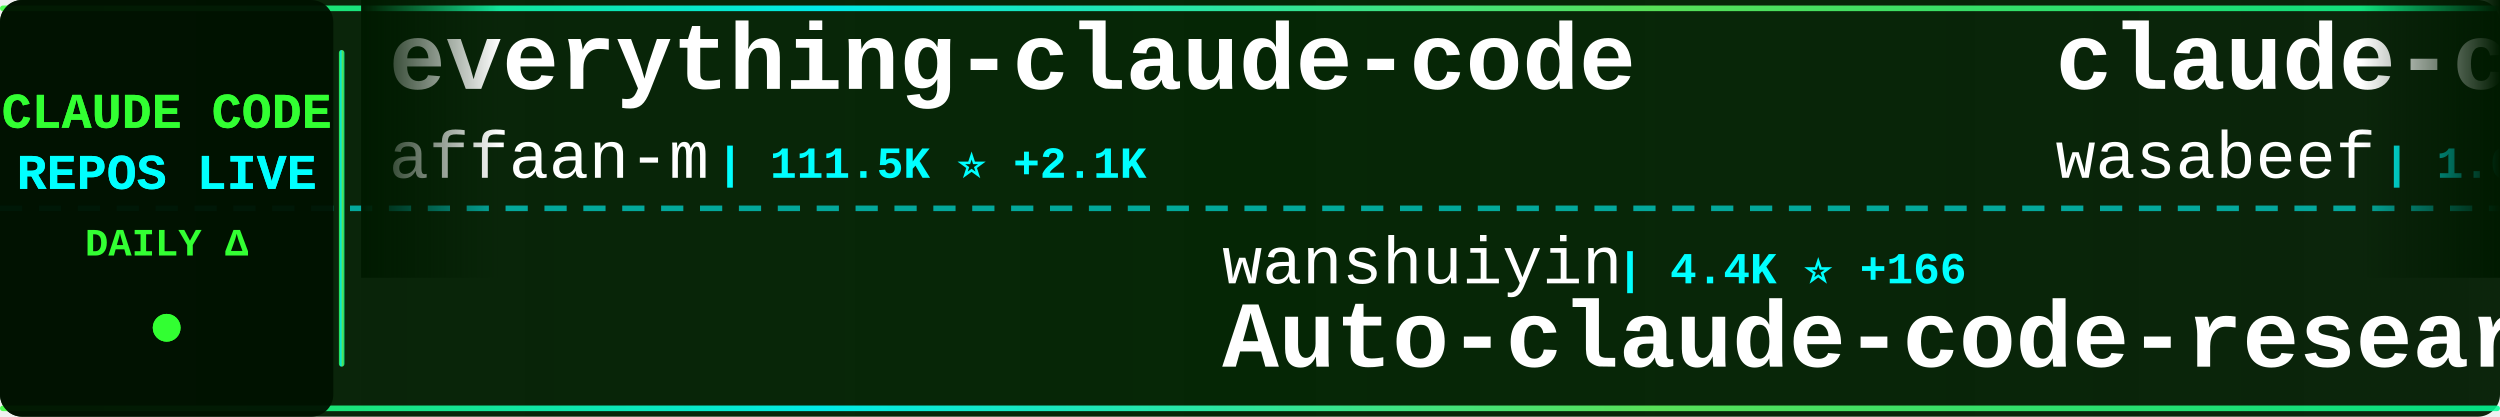
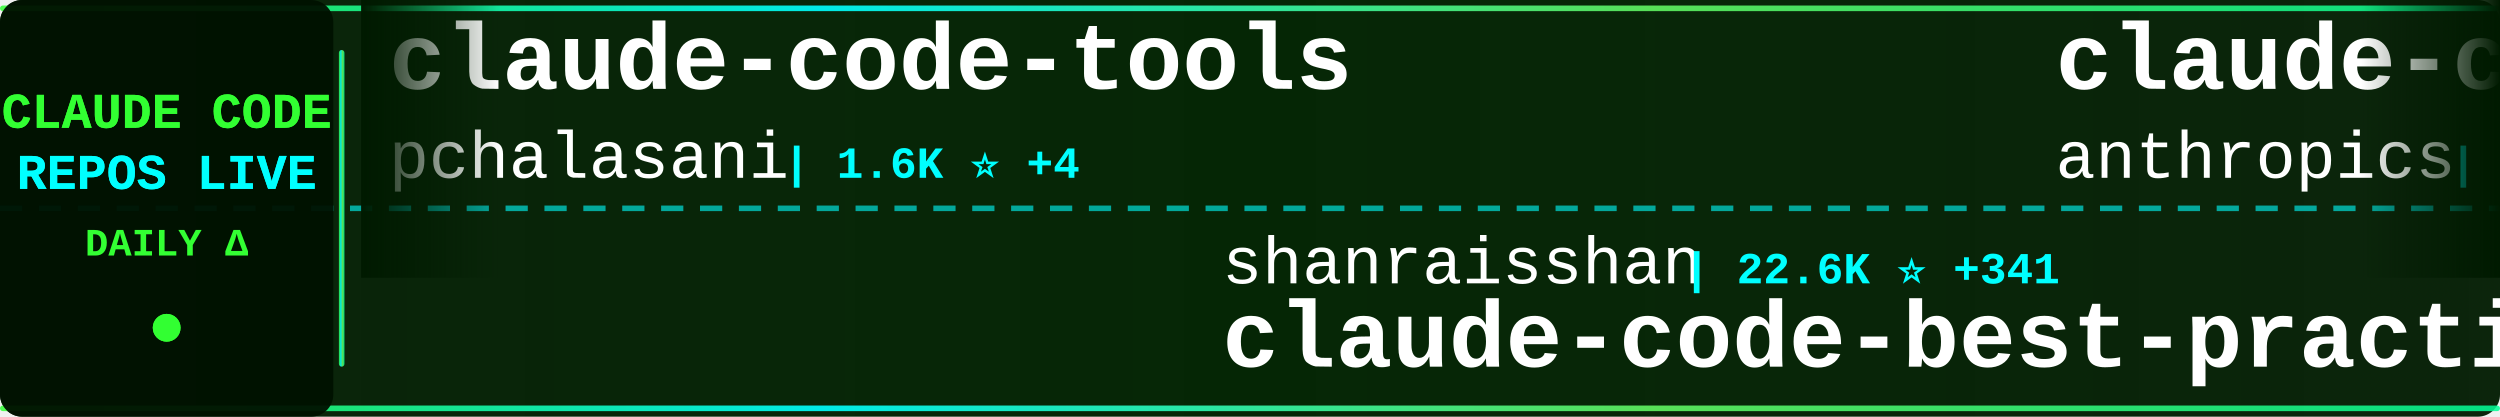
<svg xmlns="http://www.w3.org/2000/svg" width="900" height="150">
  <defs>
    <linearGradient id="tickerBg" x1="0%" y1="0%" x2="100%" y2="0%">
      <stop offset="0%" style="stop-color:#001a00;stop-opacity:0.95" />
      <stop offset="50%" style="stop-color:#002200;stop-opacity:0.98" />
      <stop offset="100%" style="stop-color:#001a00;stop-opacity:0.95" />
    </linearGradient>
    <linearGradient id="borderGrad" x1="0%" y1="0%" x2="100%" y2="0%">
      <stop offset="0%" style="stop-color:#33ff33;stop-opacity:0.85">
        <animate attributeName="stop-opacity" values="0.85;1;0.85" dur="2s" repeatCount="indefinite" />
      </stop>
      <stop offset="33%" style="stop-color:#00ffff;stop-opacity:0.9">
        <animate attributeName="stop-opacity" values="0.9;1;0.9" dur="2.2s" repeatCount="indefinite" />
      </stop>
      <stop offset="66%" style="stop-color:#66ff66;stop-opacity:0.85">
        <animate attributeName="stop-opacity" values="0.85;1;0.85" dur="1.8s" repeatCount="indefinite" />
      </stop>
      <stop offset="100%" style="stop-color:#00ff99;stop-opacity:0.85">
        <animate attributeName="stop-opacity" values="0.85;1;0.85" dur="2s" repeatCount="indefinite" />
      </stop>
    </linearGradient>
    <filter id="textGlow">
      <feGaussianBlur stdDeviation="0.1" result="coloredBlur" />
      <feMerge>
        <feMergeNode in="coloredBlur" />
        <feMergeNode in="SourceGraphic" />
      </feMerge>
    </filter>
    <filter id="metricGlow">
      <feGaussianBlur stdDeviation="0.2" result="coloredBlur" />
      <feMerge>
        <feMergeNode in="coloredBlur" />
        <feMergeNode in="SourceGraphic" />
      </feMerge>
    </filter>
    <linearGradient id="leftFade" x1="0%" y1="0%" x2="100%" y2="0%">
      <stop offset="0%" style="stop-color:#001a00;stop-opacity:1" />
      <stop offset="100%" style="stop-color:#001a00;stop-opacity:0" />
    </linearGradient>
    <linearGradient id="rightFade" x1="0%" y1="0%" x2="100%" y2="0%">
      <stop offset="0%" style="stop-color:#001a00;stop-opacity:0" />
      <stop offset="100%" style="stop-color:#001a00;stop-opacity:1" />
    </linearGradient>
  </defs>
  <rect width="900" height="150" fill="url(#tickerBg)" rx="8" />
  <rect x="0" y="2" width="900" height="2" fill="url(#borderGrad)" rx="1" />
  <rect x="0" y="146" width="900" height="2" fill="url(#borderGrad)" rx="1" />
  <line x1="0" y1="75" x2="900" y2="75" stroke="#00ffff" stroke-width="2" stroke-dasharray="8 6" opacity="0.6" />
  <rect x="0" y="0" width="120" height="150" fill="#001100" opacity="0.95" rx="8" />
  <text x="60" y="46" font-family="'Courier New', monospace" font-size="18" font-weight="bold" fill="#33ff33" text-anchor="middle" filter="url(#textGlow)">
    CLAUDE CODE
  </text>
  <text x="60" y="68" font-family="'Courier New', monospace" font-size="18" font-weight="bold" fill="#00ffff" text-anchor="middle" filter="url(#textGlow)">
    REPOS LIVE
  </text>
  <text x="60" y="92" font-family="'Courier New', monospace" font-size="14" font-weight="bold" fill="#33ff33" text-anchor="middle">
    DAILY Δ
  </text>
  <circle cx="60" cy="118" r="5" fill="#33ff33" filter="url(#metricGlow)">
    <animate attributeName="r" values="4;6;4" dur="1.5s" repeatCount="indefinite" />
    <animate attributeName="opacity" values="0.6;1;0.6" dur="1.5s" repeatCount="indefinite" />
  </circle>
  <rect x="122" y="18" width="2" height="114" fill="url(#borderGrad)" rx="1" />
  <clipPath id="tickerClip">
    <rect x="130" y="0" width="770" height="150" />
  </clipPath>
  <g clip-path="url(#tickerClip)">
    <g id="tickerItems">
      <animateTransform attributeName="transform" attributeType="XML" type="translate" from="0 0" to="-3000 0" dur="54s" repeatCount="indefinite" />
      <g transform="translate(0, 0)">
-         <text x="140" y="32" font-family="'Courier New', monospace" font-size="34" font-weight="bold" fill="#ffffff">everything-claude-code</text>
-         <text x="140" y="64" font-family="'Courier New', monospace" font-size="24" font-weight="normal" fill="#ffffff" opacity="1.0">affaan-m</text>
-         <text x="258" y="64" font-family="'Courier New', monospace" font-size="16" font-weight="bold" fill="#00ffff"> | 111.5K ⭐ +2.1K</text>
+         <text x="140" y="32" font-family="'Courier New', monospace" font-size="34" font-weight="bold" fill="#ffffff">claude-code-tools</text>
+         <text x="140" y="64" font-family="'Courier New', monospace" font-size="24" font-weight="normal" fill="#ffffff" opacity="1.0">pchalasani</text>
+         <text x="282" y="64" font-family="'Courier New', monospace" font-size="16" font-weight="bold" fill="#00ffff"> | 1.6K ⭐ +4</text>
      </g>
      <g transform="translate(300, 0)">
-         <text x="140" y="102" font-family="'Courier New', monospace" font-size="24" font-weight="normal" fill="#ffffff" opacity="1.0">wanshuiyin</text>
-         <text x="282" y="102" font-family="'Courier New', monospace" font-size="16" font-weight="bold" fill="#00ffff"> | 4.4K ⭐ +166</text>
-         <text x="140" y="132" font-family="'Courier New', monospace" font-size="34" font-weight="bold" fill="#ffffff">Auto-claude-code-researc...</text>
+         <text x="140" y="102" font-family="'Courier New', monospace" font-size="24" font-weight="normal" fill="#ffffff" opacity="1.0">shanraisshan</text>
+         <text x="306" y="102" font-family="'Courier New', monospace" font-size="16" font-weight="bold" fill="#00ffff"> | 22.6K ⭐ +341</text>
+         <text x="140" y="132" font-family="'Courier New', monospace" font-size="34" font-weight="bold" fill="#ffffff">claude-code-best-practic...</text>
      </g>
      <g transform="translate(600, 0)">
-         <text x="140" y="32" font-family="'Courier New', monospace" font-size="34" font-weight="bold" fill="#ffffff">claude-code-cookbook</text>
-         <text x="140" y="64" font-family="'Courier New', monospace" font-size="24" font-weight="normal" fill="#ffffff" opacity="1.0">wasabeef</text>
-         <text x="258" y="64" font-family="'Courier New', monospace" font-size="16" font-weight="bold" fill="#00ffff"> | 1.0K ⭐</text>
+         <text x="140" y="32" font-family="'Courier New', monospace" font-size="34" font-weight="bold" fill="#ffffff">claude-code-base-action</text>
+         <text x="140" y="64" font-family="'Courier New', monospace" font-size="24" font-weight="normal" fill="#ffffff" opacity="1.0">anthropics</text>
+         <text x="282" y="64" font-family="'Courier New', monospace" font-size="16" font-weight="bold" fill="#00ffff"> | 700 ⭐ +20</text>
      </g>
      <g transform="translate(900, 0)">
-         <text x="140" y="102" font-family="'Courier New', monospace" font-size="24" font-weight="normal" fill="#ffffff" opacity="1.0">frankbria</text>
-         <text x="270" y="102" font-family="'Courier New', monospace" font-size="16" font-weight="bold" fill="#00ffff"> | 8.2K ⭐ +20</text>
-         <text x="140" y="132" font-family="'Courier New', monospace" font-size="34" font-weight="bold" fill="#ffffff">ralph-claude-code</text>
+         <text x="140" y="102" font-family="'Courier New', monospace" font-size="24" font-weight="normal" fill="#ffffff" opacity="1.0">Pimzino</text>
+         <text x="246" y="102" font-family="'Courier New', monospace" font-size="16" font-weight="bold" fill="#00ffff"> | 3.6K ⭐ +3</text>
+         <text x="140" y="132" font-family="'Courier New', monospace" font-size="34" font-weight="bold" fill="#ffffff">claude-code-spec-workflo...</text>
      </g>
      <g transform="translate(1200, 0)">
-         <text x="140" y="32" font-family="'Courier New', monospace" font-size="34" font-weight="bold" fill="#ffffff">cc-switch</text>
-         <text x="140" y="64" font-family="'Courier New', monospace" font-size="24" font-weight="normal" fill="#ffffff" opacity="1.0">farion1231</text>
-         <text x="282" y="64" font-family="'Courier New', monospace" font-size="16" font-weight="bold" fill="#00ffff"> | 34.4K ⭐ +534</text>
+         <text x="140" y="32" font-family="'Courier New', monospace" font-size="34" font-weight="bold" fill="#ffffff">edmunds-claude-code</text>
+         <text x="140" y="64" font-family="'Courier New', monospace" font-size="24" font-weight="normal" fill="#ffffff" opacity="1.0">edmund-io</text>
+         <text x="270" y="64" font-family="'Courier New', monospace" font-size="16" font-weight="bold" fill="#00ffff"> | 1.4K ⭐ +5</text>
      </g>
      <g transform="translate(1500, 0)">
-         <text x="140" y="102" font-family="'Courier New', monospace" font-size="24" font-weight="normal" fill="#ffffff" opacity="1.0">greggh</text>
-         <text x="234" y="102" font-family="'Courier New', monospace" font-size="16" font-weight="bold" fill="#00ffff"> | 2.0K ⭐ +5</text>
-         <text x="140" y="132" font-family="'Courier New', monospace" font-size="34" font-weight="bold" fill="#ffffff">claude-code.nvim</text>
+         <text x="140" y="102" font-family="'Courier New', monospace" font-size="24" font-weight="normal" fill="#ffffff" opacity="1.0">alirezarezvani</text>
+         <text x="330" y="102" font-family="'Courier New', monospace" font-size="16" font-weight="bold" fill="#00ffff"> | 650 ⭐ +2</text>
+         <text x="140" y="132" font-family="'Courier New', monospace" font-size="34" font-weight="bold" fill="#ffffff">claude-code-tresor</text>
      </g>
      <g transform="translate(1800, 0)">
-         <text x="140" y="32" font-family="'Courier New', monospace" font-size="34" font-weight="bold" fill="#ffffff">Claude-Code</text>
-         <text x="140" y="64" font-family="'Courier New', monospace" font-size="24" font-weight="normal" fill="#ffffff" opacity="1.0">lyconear</text>
-         <text x="258" y="64" font-family="'Courier New', monospace" font-size="16" font-weight="bold" fill="#00ffff"> | 4 ⭐</text>
+         <text x="140" y="32" font-family="'Courier New', monospace" font-size="34" font-weight="bold" fill="#ffffff">claude-code-router</text>
+         <text x="140" y="64" font-family="'Courier New', monospace" font-size="24" font-weight="normal" fill="#ffffff" opacity="1.0">musistudio</text>
+         <text x="282" y="64" font-family="'Courier New', monospace" font-size="16" font-weight="bold" fill="#00ffff"> | 30.5K ⭐ +83</text>
      </g>
      <g transform="translate(2100, 0)">
-         <text x="140" y="102" font-family="'Courier New', monospace" font-size="24" font-weight="normal" fill="#ffffff" opacity="1.0">disler</text>
-         <text x="234" y="102" font-family="'Courier New', monospace" font-size="16" font-weight="bold" fill="#00ffff"> | 1.3K ⭐ +4</text>
-         <text x="140" y="132" font-family="'Courier New', monospace" font-size="34" font-weight="bold" fill="#ffffff">claude-code-hooks-multi-...</text>
+         <text x="140" y="102" font-family="'Courier New', monospace" font-size="24" font-weight="normal" fill="#ffffff" opacity="1.0">lyconear</text>
+         <text x="258" y="102" font-family="'Courier New', monospace" font-size="16" font-weight="bold" fill="#00ffff"> | 4 ⭐</text>
+         <text x="140" y="132" font-family="'Courier New', monospace" font-size="34" font-weight="bold" fill="#ffffff">Claude-Code</text>
      </g>
      <g transform="translate(2400, 0)">
-         <text x="140" y="32" font-family="'Courier New', monospace" font-size="34" font-weight="bold" fill="#ffffff">opencode</text>
-         <text x="140" y="64" font-family="'Courier New', monospace" font-size="24" font-weight="normal" fill="#ffffff" opacity="1.0">anomalyco</text>
-         <text x="270" y="64" font-family="'Courier New', monospace" font-size="16" font-weight="bold" fill="#00ffff"> | 131.3K ⭐ +613</text>
+         <text x="140" y="32" font-family="'Courier New', monospace" font-size="34" font-weight="bold" fill="#ffffff">claude-agent-sdk-demos</text>
+         <text x="140" y="64" font-family="'Courier New', monospace" font-size="24" font-weight="normal" fill="#ffffff" opacity="1.0">anthropics</text>
+         <text x="282" y="64" font-family="'Courier New', monospace" font-size="16" font-weight="bold" fill="#00ffff"> | 1.9K ⭐ +23</text>
      </g>
      <g transform="translate(2700, 0)">
-         <text x="140" y="102" font-family="'Courier New', monospace" font-size="24" font-weight="normal" fill="#ffffff" opacity="1.0">router-for-me</text>
-         <text x="318" y="102" font-family="'Courier New', monospace" font-size="16" font-weight="bold" fill="#00ffff"> | 20.6K ⭐ +290</text>
-         <text x="140" y="132" font-family="'Courier New', monospace" font-size="34" font-weight="bold" fill="#ffffff">CLIProxyAPI</text>
+         <text x="140" y="102" font-family="'Courier New', monospace" font-size="24" font-weight="normal" fill="#ffffff" opacity="1.0">timothywarner-org</text>
+         <text x="366" y="102" font-family="'Courier New', monospace" font-size="16" font-weight="bold" fill="#00ffff"> | 204 ⭐</text>
+         <text x="140" y="132" font-family="'Courier New', monospace" font-size="34" font-weight="bold" fill="#ffffff">claude-code</text>
      </g>
      <g transform="translate(3000, 0)">
-         <text x="140" y="32" font-family="'Courier New', monospace" font-size="34" font-weight="bold" fill="#ffffff">everything-claude-code</text>
-         <text x="140" y="64" font-family="'Courier New', monospace" font-size="24" font-weight="normal" fill="#ffffff" opacity="1.0">affaan-m</text>
-         <text x="258" y="64" font-family="'Courier New', monospace" font-size="16" font-weight="bold" fill="#00ffff"> | 111.5K ⭐ +2.1K</text>
+         <text x="140" y="32" font-family="'Courier New', monospace" font-size="34" font-weight="bold" fill="#ffffff">claude-code-tools</text>
+         <text x="140" y="64" font-family="'Courier New', monospace" font-size="24" font-weight="normal" fill="#ffffff" opacity="1.0">pchalasani</text>
+         <text x="282" y="64" font-family="'Courier New', monospace" font-size="16" font-weight="bold" fill="#00ffff"> | 1.6K ⭐ +4</text>
      </g>
      <g transform="translate(3300, 0)">
-         <text x="140" y="102" font-family="'Courier New', monospace" font-size="24" font-weight="normal" fill="#ffffff" opacity="1.0">wanshuiyin</text>
-         <text x="282" y="102" font-family="'Courier New', monospace" font-size="16" font-weight="bold" fill="#00ffff"> | 4.4K ⭐ +166</text>
-         <text x="140" y="132" font-family="'Courier New', monospace" font-size="34" font-weight="bold" fill="#ffffff">Auto-claude-code-researc...</text>
+         <text x="140" y="102" font-family="'Courier New', monospace" font-size="24" font-weight="normal" fill="#ffffff" opacity="1.0">shanraisshan</text>
+         <text x="306" y="102" font-family="'Courier New', monospace" font-size="16" font-weight="bold" fill="#00ffff"> | 22.6K ⭐ +341</text>
+         <text x="140" y="132" font-family="'Courier New', monospace" font-size="34" font-weight="bold" fill="#ffffff">claude-code-best-practic...</text>
      </g>
      <g transform="translate(3600, 0)">
-         <text x="140" y="32" font-family="'Courier New', monospace" font-size="34" font-weight="bold" fill="#ffffff">claude-code-cookbook</text>
-         <text x="140" y="64" font-family="'Courier New', monospace" font-size="24" font-weight="normal" fill="#ffffff" opacity="1.0">wasabeef</text>
-         <text x="258" y="64" font-family="'Courier New', monospace" font-size="16" font-weight="bold" fill="#00ffff"> | 1.0K ⭐</text>
+         <text x="140" y="32" font-family="'Courier New', monospace" font-size="34" font-weight="bold" fill="#ffffff">claude-code-base-action</text>
+         <text x="140" y="64" font-family="'Courier New', monospace" font-size="24" font-weight="normal" fill="#ffffff" opacity="1.0">anthropics</text>
+         <text x="282" y="64" font-family="'Courier New', monospace" font-size="16" font-weight="bold" fill="#00ffff"> | 700 ⭐ +20</text>
      </g>
      <g transform="translate(3900, 0)">
-         <text x="140" y="102" font-family="'Courier New', monospace" font-size="24" font-weight="normal" fill="#ffffff" opacity="1.0">frankbria</text>
-         <text x="270" y="102" font-family="'Courier New', monospace" font-size="16" font-weight="bold" fill="#00ffff"> | 8.2K ⭐ +20</text>
-         <text x="140" y="132" font-family="'Courier New', monospace" font-size="34" font-weight="bold" fill="#ffffff">ralph-claude-code</text>
+         <text x="140" y="102" font-family="'Courier New', monospace" font-size="24" font-weight="normal" fill="#ffffff" opacity="1.0">Pimzino</text>
+         <text x="246" y="102" font-family="'Courier New', monospace" font-size="16" font-weight="bold" fill="#00ffff"> | 3.6K ⭐ +3</text>
+         <text x="140" y="132" font-family="'Courier New', monospace" font-size="34" font-weight="bold" fill="#ffffff">claude-code-spec-workflo...</text>
      </g>
    </g>
  </g>
  <rect x="130" y="0" width="50" height="100" fill="url(#leftFade)" />
  <rect x="850" y="0" width="50" height="100" fill="url(#rightFade)" />
</svg>
